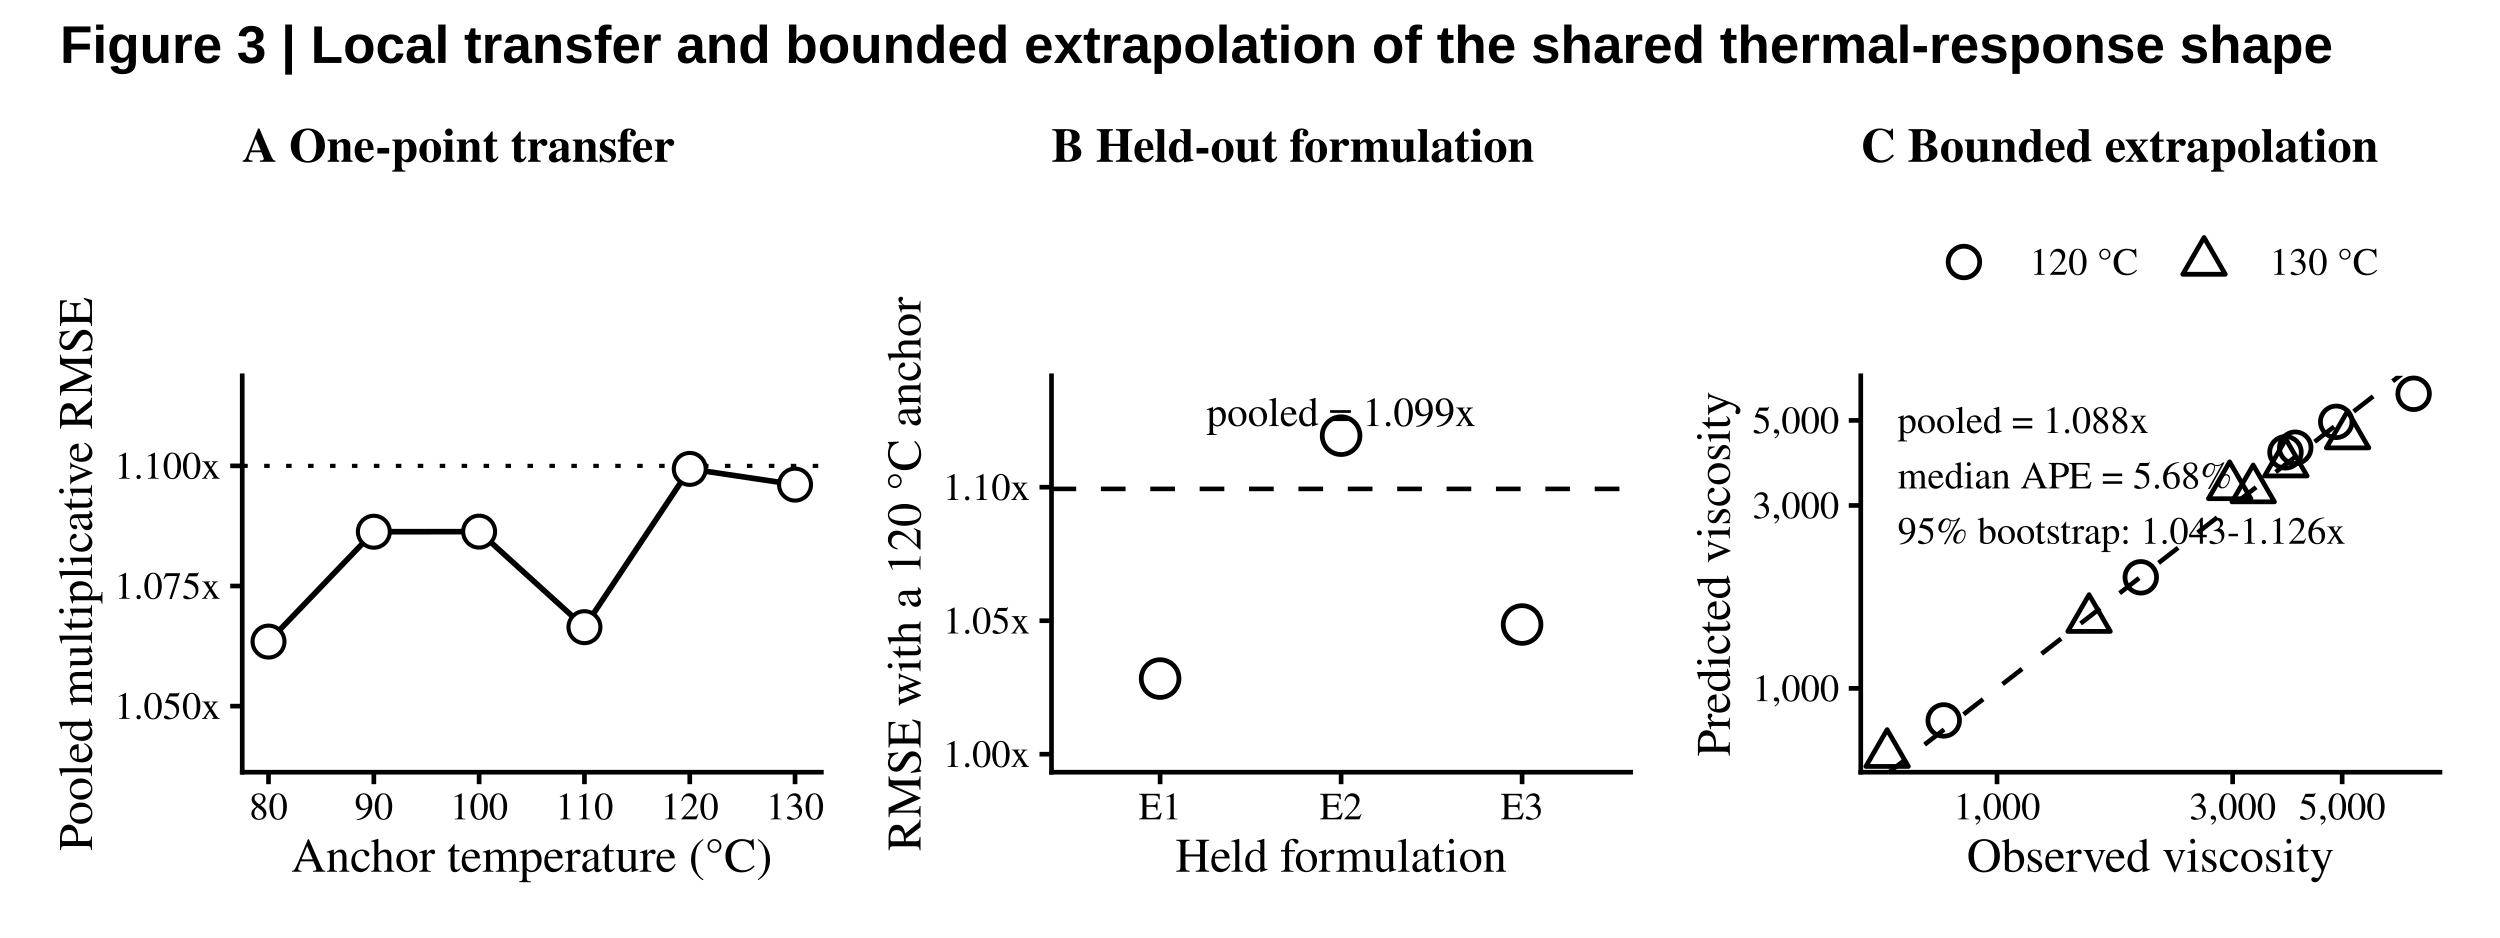
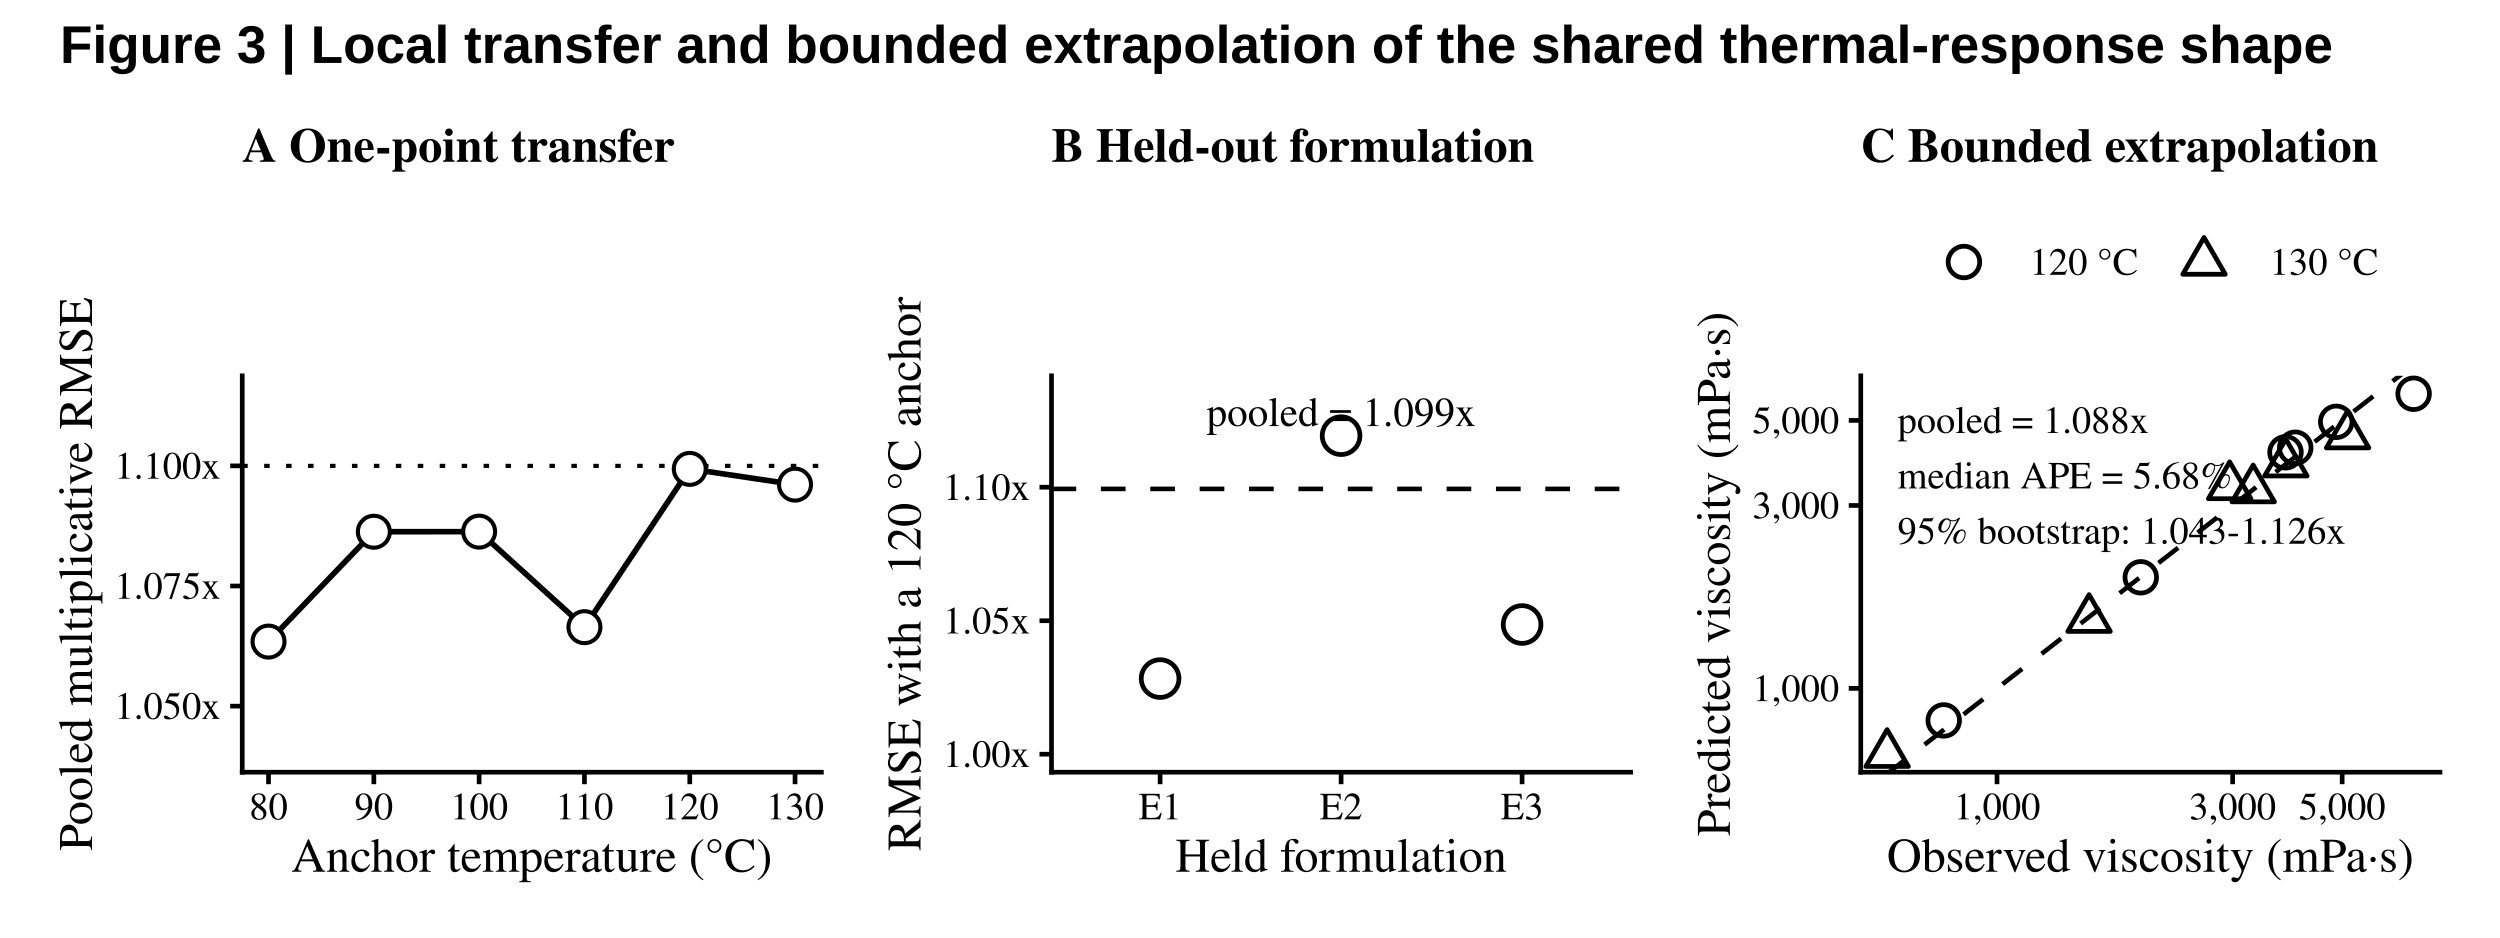
<svg xmlns="http://www.w3.org/2000/svg" width="518.40pt" height="194.40pt" viewBox="0 0 518.40 194.40">
  <g class="svglite">
    <defs>
      <style type="text/css">
    .svglite line, .svglite polyline, .svglite polygon, .svglite path, .svglite rect, .svglite circle {
      fill: none;
      stroke: #000000;
      stroke-linecap: round;
      stroke-linejoin: round;
      stroke-miterlimit: 10.00;
    }
    .svglite text {
      white-space: pre;
    }
    .svglite g.glyphgroup path {
      fill: inherit;
      stroke: none;
    }
  </style>
    </defs>
    <rect width="100%" height="100%" style="stroke: none; fill: #FFFFFF;" />
    <defs>
      <clipPath id="cpMC4wMHw1MTguNDB8MC4wMHwxOTQuNDA=">
        <rect x="0.00" y="0.00" width="518.40" height="194.40" />
      </clipPath>
    </defs>
    <g clip-path="url(#cpMC4wMHw1MTguNDB8MC4wMHwxOTQuNDA=)">
      <rect x="0.00" y="0" width="518.40" height="194.40" style="stroke-width: 1.07; stroke: #FFFFFF; fill: #FFFFFF;" />
    </g>
    <defs>
      <clipPath id="cpNTAuMjN8NTA1Ljk1fDc3LjkyfDE2MC4xMg==">
        <rect x="50.23" y="77.92" width="455.72" height="82.21" />
      </clipPath>
    </defs>
    <g clip-path="url(#cpNTAuMjN8NTA1Ljk1fDc3LjkyfDE2MC4xMg==)">
</g>
    <g clip-path="url(#cpMC4wMHw1MTguNDB8MC4wMHwxOTQuNDA=)">
</g>
    <defs>
      <clipPath id="cpNS40OHwxNzcuMjl8MjAuODF8MTg4Ljky">
        <rect x="5.48" y="20.81" width="171.81" height="168.11" />
      </clipPath>
    </defs>
    <g clip-path="url(#cpNS40OHwxNzcuMjl8MjAuODF8MTg4Ljky)">
      <rect x="5.48" y="20.81" width="171.81" height="168.11" style="stroke-width: 0.97; stroke: #FFFFFF; fill: #FFFFFF;" />
    </g>
    <g clip-path="url(#cpMC4wMHw1MTguNDB8MC4wMHwxOTQuNDA=)">
</g>
    <defs>
      <clipPath id="cpMTc3LjI5fDM0NS4xMXwyMC44MXwxODguOTI=">
        <rect x="177.29" y="20.81" width="167.81" height="168.11" />
      </clipPath>
    </defs>
    <g clip-path="url(#cpMTc3LjI5fDM0NS4xMXwyMC44MXwxODguOTI=)">
      <rect x="177.29" y="20.81" width="167.81" height="168.11" style="stroke-width: 0.97; stroke: #FFFFFF; fill: #FFFFFF;" />
    </g>
    <g clip-path="url(#cpMC4wMHw1MTguNDB8MC4wMHwxOTQuNDA=)">
</g>
    <defs>
      <clipPath id="cpMzQ1LjExfDUxMi45MnwyMC44MXwxODguOTI=">
        <rect x="345.11" y="20.81" width="167.81" height="168.11" />
      </clipPath>
    </defs>
    <g clip-path="url(#cpMzQ1LjExfDUxMi45MnwyMC44MXwxODguOTI=)">
      <rect x="345.11" y="20.81" width="167.81" height="168.11" style="stroke-width: 0.97; stroke: #FFFFFF; fill: #FFFFFF;" />
    </g>
    <g clip-path="url(#cpMC4wMHw1MTguNDB8MC4wMHwxOTQuNDA=)">
</g>
    <defs>
      <clipPath id="cpNTAuMjN8MTcwLjMyfDc3LjkyfDE2MC4xMg==">
        <rect x="50.23" y="77.92" width="120.09" height="82.21" />
      </clipPath>
    </defs>
    <g clip-path="url(#cpNTAuMjN8MTcwLjMyfDc3LjkyfDE2MC4xMg==)">
      <rect x="50.23" y="77.92" width="120.09" height="82.21" style="stroke-width: 0.97; stroke: none; fill: #FFFFFF;" />
      <line x1="50.23" y1="96.60" x2="170.32" y2="96.60" style="stroke-width: 0.85; stroke-dasharray: 1.14,3.41; stroke-linecap: butt;" />
      <polyline points="55.68,133.04 77.52,110.26 99.35,110.24 121.19,130.05 143.03,97.23 164.86,100.49 " style="stroke-width: 1.17; stroke-linecap: butt;" />
      <circle cx="55.68" cy="133.04" r="3.31" style="stroke-width: 0.85; fill: #FFFFFF;" />
      <circle cx="77.52" cy="110.26" r="3.31" style="stroke-width: 0.85; fill: #FFFFFF;" />
      <circle cx="99.35" cy="110.24" r="3.31" style="stroke-width: 0.85; fill: #FFFFFF;" />
      <circle cx="121.19" cy="130.05" r="3.31" style="stroke-width: 0.85; fill: #FFFFFF;" />
      <circle cx="143.03" cy="97.23" r="3.31" style="stroke-width: 0.85; fill: #FFFFFF;" />
      <circle cx="164.86" cy="100.49" r="3.31" style="stroke-width: 0.85; fill: #FFFFFF;" />
    </g>
    <g clip-path="url(#cpMC4wMHw1MTguNDB8MC4wMHwxOTQuNDA=)">
      <polyline points="50.23,160.12 50.23,77.92 " style="stroke-width: 0.97; stroke-linecap: square;" />
      <text x="45.74" y="149.07" text-anchor="end" style="font-size: 8.00px; font-family: &quot;Nimbus Roman&quot;;" textLength="22.00px" lengthAdjust="spacingAndGlyphs">1.050x</text>
      <text x="45.74" y="124.16" text-anchor="end" style="font-size: 8.00px; font-family: &quot;Nimbus Roman&quot;;" textLength="22.00px" lengthAdjust="spacingAndGlyphs">1.075x</text>
      <text x="45.74" y="99.25" text-anchor="end" style="font-size: 8.00px; font-family: &quot;Nimbus Roman&quot;;" textLength="22.00px" lengthAdjust="spacingAndGlyphs">1.100x</text>
      <polyline points="47.73,146.42 50.23,146.42 " style="stroke-width: 0.97; stroke-linecap: butt;" />
      <polyline points="47.73,121.51 50.23,121.51 " style="stroke-width: 0.97; stroke-linecap: butt;" />
      <polyline points="47.73,96.60 50.23,96.60 " style="stroke-width: 0.97; stroke-linecap: butt;" />
      <polyline points="50.23,160.12 170.32,160.12 " style="stroke-width: 0.97; stroke-linecap: square;" />
      <polyline points="55.68,162.61 55.68,160.12 " style="stroke-width: 0.97; stroke-linecap: butt;" />
      <polyline points="77.52,162.61 77.52,160.12 " style="stroke-width: 0.97; stroke-linecap: butt;" />
      <polyline points="99.35,162.61 99.35,160.12 " style="stroke-width: 0.97; stroke-linecap: butt;" />
      <polyline points="121.19,162.61 121.19,160.12 " style="stroke-width: 0.97; stroke-linecap: butt;" />
      <polyline points="143.03,162.61 143.03,160.12 " style="stroke-width: 0.97; stroke-linecap: butt;" />
      <polyline points="164.86,162.61 164.86,160.12 " style="stroke-width: 0.97; stroke-linecap: butt;" />
      <text x="55.68" y="169.90" text-anchor="middle" style="font-size: 8.00px; font-family: &quot;Nimbus Roman&quot;;" textLength="8.00px" lengthAdjust="spacingAndGlyphs">80</text>
      <text x="77.52" y="169.90" text-anchor="middle" style="font-size: 8.00px; font-family: &quot;Nimbus Roman&quot;;" textLength="8.00px" lengthAdjust="spacingAndGlyphs">90</text>
      <text x="99.35" y="169.90" text-anchor="middle" style="font-size: 8.00px; font-family: &quot;Nimbus Roman&quot;;" textLength="12.00px" lengthAdjust="spacingAndGlyphs">100</text>
      <text x="121.19" y="169.90" text-anchor="middle" style="font-size: 8.00px; font-family: &quot;Nimbus Roman&quot;;" textLength="12.00px" lengthAdjust="spacingAndGlyphs">110</text>
      <text x="143.03" y="169.90" text-anchor="middle" style="font-size: 8.00px; font-family: &quot;Nimbus Roman&quot;;" textLength="12.00px" lengthAdjust="spacingAndGlyphs">120</text>
      <text x="164.86" y="169.90" text-anchor="middle" style="font-size: 8.00px; font-family: &quot;Nimbus Roman&quot;;" textLength="12.00px" lengthAdjust="spacingAndGlyphs">130</text>
      <text x="110.27" y="180.76" text-anchor="middle" style="font-size: 10.00px; font-family: &quot;Nimbus Roman&quot;;" textLength="99.75px" lengthAdjust="spacingAndGlyphs">Anchor temperature (°C)</text>
      <text transform="translate(19.07,119.02) rotate(-90)" text-anchor="middle" style="font-size: 10.00px; font-family: &quot;Nimbus Roman&quot;;" textLength="114.81px" lengthAdjust="spacingAndGlyphs">Pooled multiplicative RMSE</text>
      <text x="50.23" y="33.55" style="font-size: 10.00px; font-weight: bold; font-family: &quot;Nimbus Roman&quot;;" textLength="92.16px" lengthAdjust="spacingAndGlyphs">A  One-point transfer</text>
    </g>
    <defs>
      <clipPath id="cpMjE4LjA0fDMzOC4xM3w3Ny45MnwxNjAuMTI=">
        <rect x="218.04" y="77.92" width="120.09" height="82.21" />
      </clipPath>
    </defs>
    <g clip-path="url(#cpMjE4LjA0fDMzOC4xM3w3Ny45MnwxNjAuMTI=)">
      <rect x="218.04" y="77.92" width="120.09" height="82.21" style="stroke-width: 0.97; stroke: none; fill: #FFFFFF;" />
      <line x1="218.04" y1="101.38" x2="338.13" y2="101.38" style="stroke-width: 0.96; stroke-dasharray: 5.12,5.12; stroke-linecap: butt;" />
      <circle cx="240.56" cy="140.71" r="3.91" style="stroke-width: 0.99; fill: #FFFFFF;" />
      <circle cx="278.09" cy="90.34" r="3.91" style="stroke-width: 0.99; fill: #FFFFFF;" />
      <circle cx="315.62" cy="129.50" r="3.91" style="stroke-width: 0.99; fill: #FFFFFF;" />
      <text x="278.09" y="88.35" text-anchor="middle" style="font-size: 8.54px; font-family: &quot;Nimbus Roman&quot;;" textLength="55.78px" lengthAdjust="spacingAndGlyphs">pooled = 1.099x</text>
    </g>
    <g clip-path="url(#cpMC4wMHw1MTguNDB8MC4wMHwxOTQuNDA=)">
      <polyline points="218.04,160.12 218.04,77.92 " style="stroke-width: 0.97; stroke-linecap: square;" />
      <text x="213.56" y="159.03" text-anchor="end" style="font-size: 8.00px; font-family: &quot;Nimbus Roman&quot;;" textLength="18.00px" lengthAdjust="spacingAndGlyphs">1.00x</text>
      <text x="213.56" y="131.36" text-anchor="end" style="font-size: 8.00px; font-family: &quot;Nimbus Roman&quot;;" textLength="18.00px" lengthAdjust="spacingAndGlyphs">1.05x</text>
      <text x="213.56" y="103.68" text-anchor="end" style="font-size: 8.00px; font-family: &quot;Nimbus Roman&quot;;" textLength="18.00px" lengthAdjust="spacingAndGlyphs">1.10x</text>
      <polyline points="215.55,156.39 218.04,156.39 " style="stroke-width: 0.97; stroke-linecap: butt;" />
      <polyline points="215.55,128.71 218.04,128.71 " style="stroke-width: 0.97; stroke-linecap: butt;" />
      <polyline points="215.55,101.03 218.04,101.03 " style="stroke-width: 0.97; stroke-linecap: butt;" />
      <polyline points="218.04,160.12 338.13,160.12 " style="stroke-width: 0.97; stroke-linecap: square;" />
      <polyline points="240.56,162.61 240.56,160.12 " style="stroke-width: 0.97; stroke-linecap: butt;" />
      <polyline points="278.09,162.61 278.09,160.12 " style="stroke-width: 0.97; stroke-linecap: butt;" />
      <polyline points="315.62,162.61 315.62,160.12 " style="stroke-width: 0.97; stroke-linecap: butt;" />
      <text x="240.56" y="169.90" text-anchor="middle" style="font-size: 8.00px; font-family: &quot;Nimbus Roman&quot;;" textLength="8.89px" lengthAdjust="spacingAndGlyphs">E1</text>
      <text x="278.09" y="169.90" text-anchor="middle" style="font-size: 8.00px; font-family: &quot;Nimbus Roman&quot;;" textLength="8.89px" lengthAdjust="spacingAndGlyphs">E2</text>
      <text x="315.62" y="169.90" text-anchor="middle" style="font-size: 8.00px; font-family: &quot;Nimbus Roman&quot;;" textLength="8.89px" lengthAdjust="spacingAndGlyphs">E3</text>
      <text x="278.09" y="180.76" text-anchor="middle" style="font-size: 10.00px; font-family: &quot;Nimbus Roman&quot;;" textLength="68.73px" lengthAdjust="spacingAndGlyphs">Held formulation</text>
      <text transform="translate(190.88,119.02) rotate(-90)" text-anchor="middle" style="font-size: 10.00px; font-family: &quot;Nimbus Roman&quot;;" textLength="114.95px" lengthAdjust="spacingAndGlyphs">RMSE with a 120 °C anchor</text>
      <text x="218.04" y="33.55" style="font-size: 10.00px; font-weight: bold; font-family: &quot;Nimbus Roman&quot;;" textLength="102.61px" lengthAdjust="spacingAndGlyphs">B  Held-out formulation</text>
    </g>
    <defs>
      <clipPath id="cpMzg1Ljg1fDUwNS45NXw3Ny45MnwxNjAuMTI=">
        <rect x="385.85" y="77.92" width="120.09" height="82.21" />
      </clipPath>
    </defs>
    <g clip-path="url(#cpMzg1Ljg1fDUwNS45NXw3Ny45MnwxNjAuMTI=)">
      <rect x="385.85" y="77.92" width="120.09" height="82.21" style="stroke-width: 0.97; stroke: none; fill: #FFFFFF;" />
      <line x1="285.85" y1="242.33" x2="603.46" y2="-4.29" style="stroke-width: 0.96; stroke-dasharray: 5.12,5.12; stroke-linecap: butt;" />
      <circle cx="403.05" cy="149.39" r="3.27" style="stroke-width: 0.99;" />
      <polygon points="391.31,151.30 395.72,158.93 386.91,158.93 " style="stroke-width: 0.99;" />
      <circle cx="500.49" cy="81.65" r="3.27" style="stroke-width: 0.99;" />
      <polygon points="486.80,85.24 491.20,92.87 482.39,92.87 " style="stroke-width: 0.99;" />
      <circle cx="443.91" cy="119.71" r="3.27" style="stroke-width: 0.99;" />
      <polygon points="433.19,123.31 437.59,130.93 428.78,130.93 " style="stroke-width: 0.99;" />
      <circle cx="475.94" cy="92.84" r="3.27" style="stroke-width: 0.99;" />
      <polygon points="467.22,96.43 471.63,104.06 462.82,104.06 " style="stroke-width: 0.99;" />
      <circle cx="484.44" cy="87.47" r="3.27" style="stroke-width: 0.99;" />
      <polygon points="473.99,91.06 478.40,98.69 469.59,98.69 " style="stroke-width: 0.99;" />
      <circle cx="473.92" cy="93.79" r="3.27" style="stroke-width: 0.99;" />
      <polygon points="462.34,95.78 466.75,103.41 457.94,103.41 " style="stroke-width: 0.99;" />
      <text x="393.48" y="89.79" style="font-size: 7.97px; font-family: &quot;Nimbus Roman&quot;;" textLength="52.05px" lengthAdjust="spacingAndGlyphs">pooled = 1.088x</text>
      <text x="393.48" y="101.27" style="font-size: 7.97px; font-family: &quot;Nimbus Roman&quot;;" textLength="69.30px" lengthAdjust="spacingAndGlyphs">median APE = 5.68%</text>
      <text x="393.48" y="112.74" style="font-size: 7.97px; font-family: &quot;Nimbus Roman&quot;;" textLength="92.81px" lengthAdjust="spacingAndGlyphs">95% bootstrap: 1.043-1.126x</text>
    </g>
    <g clip-path="url(#cpMC4wMHw1MTguNDB8MC4wMHwxOTQuNDA=)">
      <polyline points="385.85,160.12 385.85,77.92 " style="stroke-width: 0.97; stroke-linecap: square;" />
      <text x="381.37" y="145.39" text-anchor="end" style="font-size: 8.00px; font-family: &quot;Nimbus Roman&quot;;" textLength="18.00px" lengthAdjust="spacingAndGlyphs">1,000</text>
      <text x="381.37" y="107.46" text-anchor="end" style="font-size: 8.00px; font-family: &quot;Nimbus Roman&quot;;" textLength="18.00px" lengthAdjust="spacingAndGlyphs">3,000</text>
      <text x="381.37" y="89.82" text-anchor="end" style="font-size: 8.00px; font-family: &quot;Nimbus Roman&quot;;" textLength="18.00px" lengthAdjust="spacingAndGlyphs">5,000</text>
      <polyline points="383.36,142.74 385.85,142.74 " style="stroke-width: 0.97; stroke-linecap: butt;" />
      <polyline points="383.36,104.81 385.85,104.81 " style="stroke-width: 0.97; stroke-linecap: butt;" />
      <polyline points="383.36,87.17 385.85,87.17 " style="stroke-width: 0.97; stroke-linecap: butt;" />
      <polyline points="385.85,160.12 505.95,160.12 " style="stroke-width: 0.97; stroke-linecap: square;" />
      <polyline points="414.10,162.61 414.10,160.12 " style="stroke-width: 0.97; stroke-linecap: butt;" />
      <polyline points="462.96,162.61 462.96,160.12 " style="stroke-width: 0.97; stroke-linecap: butt;" />
      <polyline points="485.67,162.61 485.67,160.12 " style="stroke-width: 0.97; stroke-linecap: butt;" />
      <text x="414.10" y="169.90" text-anchor="middle" style="font-size: 8.00px; font-family: &quot;Nimbus Roman&quot;;" textLength="18.00px" lengthAdjust="spacingAndGlyphs">1,000</text>
      <text x="462.96" y="169.90" text-anchor="middle" style="font-size: 8.00px; font-family: &quot;Nimbus Roman&quot;;" textLength="18.00px" lengthAdjust="spacingAndGlyphs">3,000</text>
      <text x="485.67" y="169.90" text-anchor="middle" style="font-size: 8.00px; font-family: &quot;Nimbus Roman&quot;;" textLength="18.00px" lengthAdjust="spacingAndGlyphs">5,000</text>
-       <text x="445.90" y="180.76" text-anchor="middle" style="font-size: 10.00px; font-family: &quot;Nimbus Roman&quot;;" textLength="76.14px" lengthAdjust="spacingAndGlyphs">Observed viscosity</text>
-       <text transform="translate(358.70,119.02) rotate(-90)" text-anchor="middle" style="font-size: 10.00px; font-family: &quot;Nimbus Roman&quot;;" textLength="75.64px" lengthAdjust="spacingAndGlyphs">Predicted viscosity</text>
+       <text x="445.90" y="180.76" text-anchor="middle" style="font-size: 10.00px; font-family: &quot;Nimbus Roman&quot;;" textLength="109.27px" lengthAdjust="spacingAndGlyphs">Observed viscosity (mPa·s)</text>
+       <text transform="translate(358.70,119.02) rotate(-90)" text-anchor="middle" style="font-size: 10.00px; font-family: &quot;Nimbus Roman&quot;;" textLength="108.77px" lengthAdjust="spacingAndGlyphs">Predicted viscosity (mPa·s)</text>
      <rect x="393.62" y="40.71" width="104.56" height="27.24" style="stroke-width: 0.97; stroke: none; fill: #FFFFFF;" />
      <rect x="398.60" y="45.69" width="17.28" height="17.28" style="stroke-width: 0.97; stroke: none; fill: #FFFFFF;" />
      <circle cx="407.24" cy="54.33" r="3.27" style="stroke-width: 0.99;" />
      <rect x="448.39" y="45.69" width="17.28" height="17.28" style="stroke-width: 0.97; stroke: none; fill: #FFFFFF;" />
      <polygon points="457.03,49.25 461.43,56.87 452.63,56.87 " style="stroke-width: 0.99;" />
      <text x="420.86" y="56.98" style="font-size: 8.00px; font-family: &quot;Nimbus Roman&quot;;" textLength="22.55px" lengthAdjust="spacingAndGlyphs">120 °C</text>
      <text x="470.65" y="56.98" style="font-size: 8.00px; font-family: &quot;Nimbus Roman&quot;;" textLength="22.55px" lengthAdjust="spacingAndGlyphs">130 °C</text>
      <text x="385.85" y="33.55" style="font-size: 10.00px; font-weight: bold; font-family: &quot;Nimbus Roman&quot;;" textLength="109.83px" lengthAdjust="spacingAndGlyphs">C  Bounded extrapolation</text>
      <text x="12.45" y="13.05" style="font-size: 11.00px; font-weight: bold; font-family: &quot;Liberation Sans&quot;;" textLength="471.52px" lengthAdjust="spacingAndGlyphs">Figure 3 | Local transfer and bounded extrapolation of the shared thermal-response shape</text>
    </g>
  </g>
</svg>
